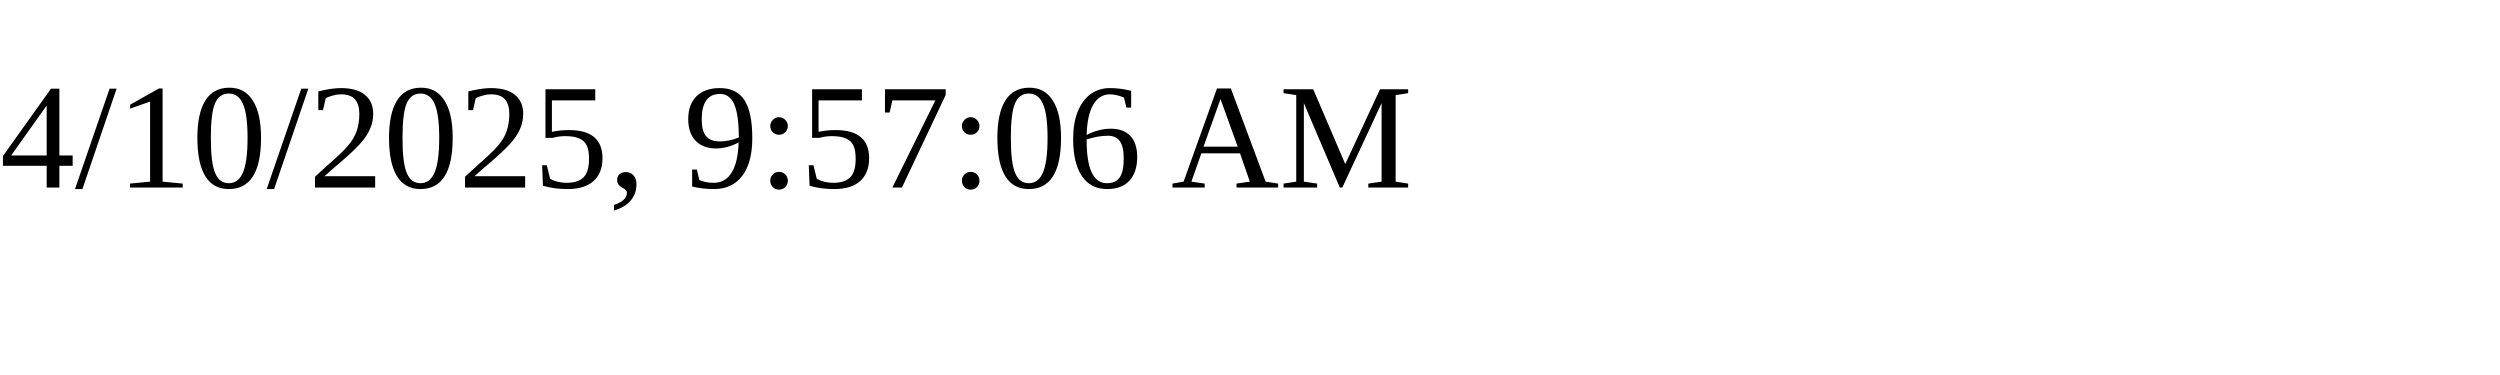
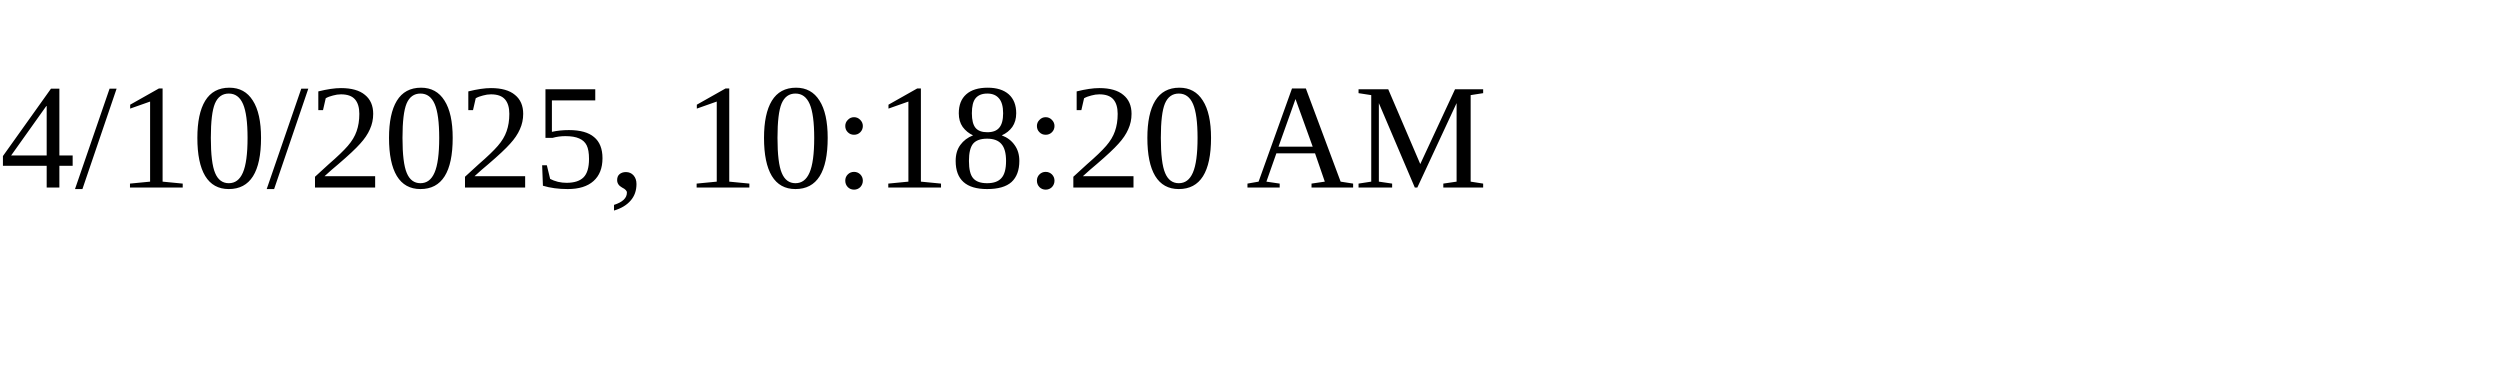
<svg xmlns="http://www.w3.org/2000/svg" height="30" width="200">
-   <text x="0" y="15">4/10/2025, 9:57:06 AM</text>
+   <text x="0" y="15">4/10/2025, 10:18:20 AM</text>
</svg>
